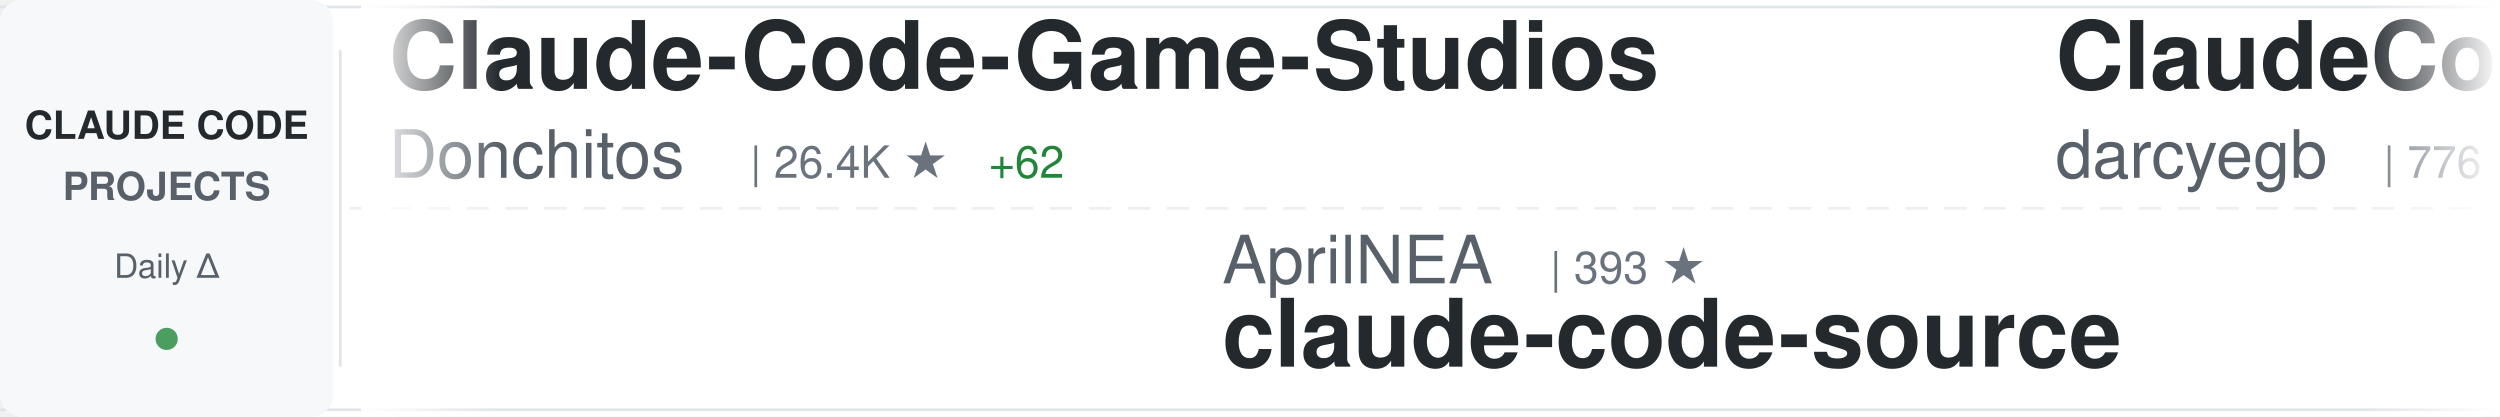
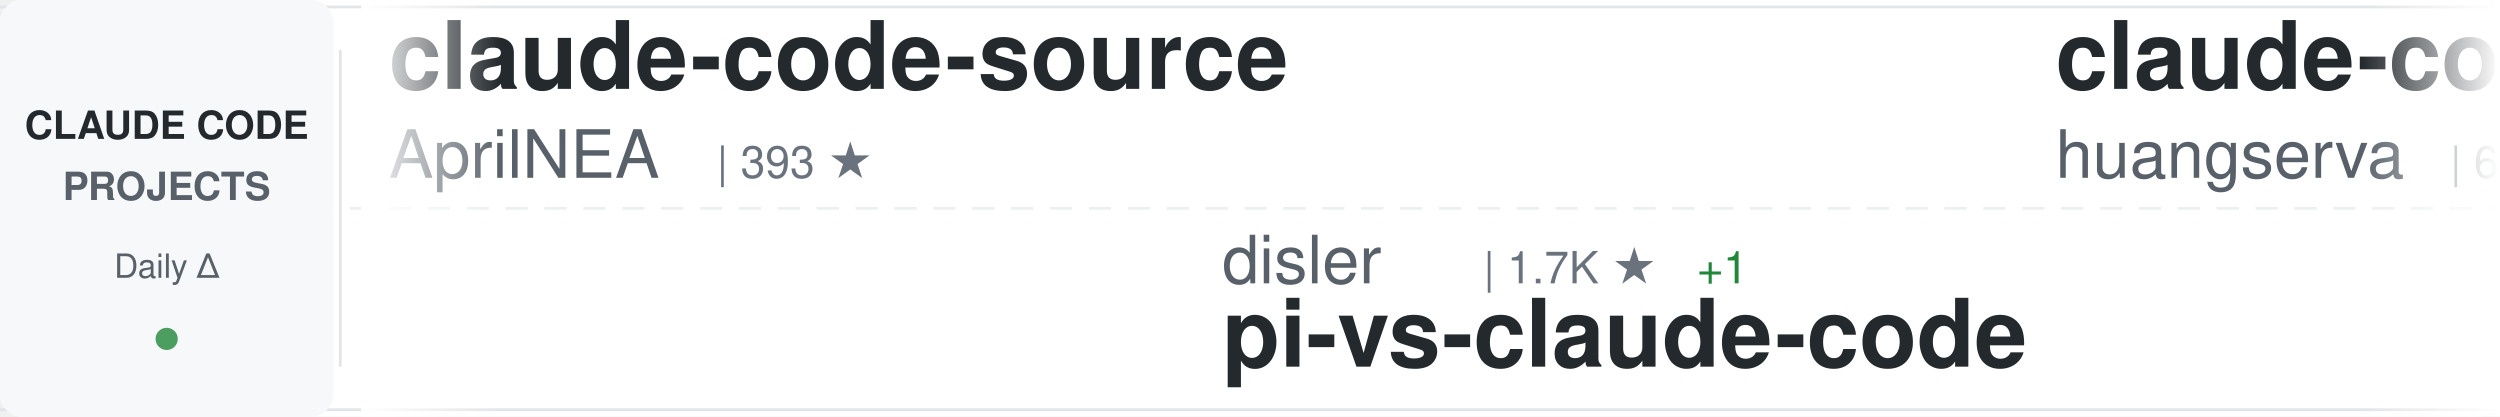
<svg xmlns="http://www.w3.org/2000/svg" width="900" height="150">
  <defs>
    <linearGradient id="awesomeLeftFade" x1="0%" y1="0%" x2="100%" y2="0%">
      <stop offset="0%" style="stop-color:#ffffff;stop-opacity:1" />
      <stop offset="100%" style="stop-color:#ffffff;stop-opacity:0" />
    </linearGradient>
    <linearGradient id="awesomeRightFade" x1="0%" y1="0%" x2="100%" y2="0%">
      <stop offset="0%" style="stop-color:#ffffff;stop-opacity:0" />
      <stop offset="100%" style="stop-color:#ffffff;stop-opacity:1" />
    </linearGradient>
  </defs>
  <rect width="900" height="150" fill="#ffffff" rx="8" />
  <rect x="0" y="2" width="900" height="1" fill="#e1e4e8" />
  <rect x="0" y="147" width="900" height="1" fill="#e1e4e8" />
  <line x1="0" y1="75" x2="900" y2="75" stroke="#e1e4e8" stroke-width="1" stroke-dasharray="8 6" opacity="0.6" />
  <rect x="0" y="0" width="120" height="150" fill="#f6f8fa" rx="8" />
  <text x="60" y="50" font-family="-apple-system, BlinkMacSystemFont, 'Segoe UI', Helvetica, Arial, sans-serif" font-size="14" font-weight="600" fill="#24292e" text-anchor="middle">CLAUDE CODE</text>
  <text x="60" y="72" font-family="-apple-system, BlinkMacSystemFont, 'Segoe UI', Helvetica, Arial, sans-serif" font-size="14" font-weight="600" fill="#586069" text-anchor="middle">PROJECTS</text>
  <text x="60" y="100" font-family="-apple-system, BlinkMacSystemFont, 'Segoe UI', Helvetica, Arial, sans-serif" font-size="12" font-weight="500" fill="#586069" text-anchor="middle">Daily Δ</text>
  <circle cx="60" cy="122" r="4" fill="#22863a" opacity="0.8" />
  <rect x="122" y="18" width="1" height="114" fill="#e1e4e8" />
  <clipPath id="awesomeTickerClip">
    <rect x="130" y="0" width="770" height="150" />
  </clipPath>
  <g clip-path="url(#awesomeTickerClip)">
    <g id="awesomeTickerItems">
      <animateTransform attributeName="transform" attributeType="XML" type="translate" from="0 0" to="-3000 0" dur="54s" repeatCount="indefinite" />
      <g transform="translate(0, 0)">
-         <text x="140" y="32" font-family="-apple-system, BlinkMacSystemFont, 'Segoe UI', Helvetica, Arial, sans-serif" font-size="34" font-weight="600" fill="#24292e">Claude-Code-Game-Studios</text>
-         <text x="140" y="64" font-family="-apple-system, BlinkMacSystemFont, 'Segoe UI', Helvetica, Arial, sans-serif" font-size="24" font-weight="400" fill="#586069">Donchitos</text>
-         <text x="270" y="64" font-family="-apple-system, BlinkMacSystemFont, 'Segoe UI', Helvetica, Arial, sans-serif" font-size="16" font-weight="500" fill="#6a737d">| 26.4K ★</text>
-         <text x="356" y="64" font-family="-apple-system, BlinkMacSystemFont, 'Segoe UI', Helvetica, Arial, sans-serif" font-size="16" font-weight="500" fill="#22863a"> +62</text>
+         <text x="140" y="32" font-family="-apple-system, BlinkMacSystemFont, 'Segoe UI', Helvetica, Arial, sans-serif" font-size="34" font-weight="600" fill="#24292e">claude-code-source</text>
+         <text x="140" y="64" font-family="-apple-system, BlinkMacSystemFont, 'Segoe UI', Helvetica, Arial, sans-serif" font-size="24" font-weight="400" fill="#586069">AprilNEA</text>
+         <text x="258" y="64" font-family="-apple-system, BlinkMacSystemFont, 'Segoe UI', Helvetica, Arial, sans-serif" font-size="16" font-weight="500" fill="#6a737d">| 393 ★</text>
      </g>
      <g transform="translate(300, 0)">
-         <text x="140" y="102" font-family="-apple-system, BlinkMacSystemFont, 'Segoe UI', Helvetica, Arial, sans-serif" font-size="24" font-weight="400" fill="#586069">AprilNEA</text>
-         <text x="258" y="102" font-family="-apple-system, BlinkMacSystemFont, 'Segoe UI', Helvetica, Arial, sans-serif" font-size="16" font-weight="500" fill="#6a737d">| 393 ★</text>
-         <text x="140" y="132" font-family="-apple-system, BlinkMacSystemFont, 'Segoe UI', Helvetica, Arial, sans-serif" font-size="34" font-weight="600" fill="#24292e">claude-code-source</text>
+         <text x="140" y="102" font-family="-apple-system, BlinkMacSystemFont, 'Segoe UI', Helvetica, Arial, sans-serif" font-size="24" font-weight="400" fill="#586069">disler</text>
+         <text x="234" y="102" font-family="-apple-system, BlinkMacSystemFont, 'Segoe UI', Helvetica, Arial, sans-serif" font-size="16" font-weight="500" fill="#6a737d">| 1.7K ★</text>
+         <text x="311" y="102" font-family="-apple-system, BlinkMacSystemFont, 'Segoe UI', Helvetica, Arial, sans-serif" font-size="16" font-weight="500" fill="#22863a"> +1</text>
+         <text x="140" y="132" font-family="-apple-system, BlinkMacSystemFont, 'Segoe UI', Helvetica, Arial, sans-serif" font-size="34" font-weight="600" fill="#24292e">pi-vs-claude-code</text>
      </g>
      <g transform="translate(600, 0)">
-         <text x="140" y="32" font-family="-apple-system, BlinkMacSystemFont, 'Segoe UI', Helvetica, Arial, sans-serif" font-size="34" font-weight="600" fill="#24292e">ClaudeCodeAgents</text>
-         <text x="140" y="64" font-family="-apple-system, BlinkMacSystemFont, 'Segoe UI', Helvetica, Arial, sans-serif" font-size="24" font-weight="400" fill="#586069">darcyegb</text>
-         <text x="258" y="64" font-family="-apple-system, BlinkMacSystemFont, 'Segoe UI', Helvetica, Arial, sans-serif" font-size="16" font-weight="500" fill="#6a737d">| 776 ★</text>
-         <text x="326" y="64" font-family="-apple-system, BlinkMacSystemFont, 'Segoe UI', Helvetica, Arial, sans-serif" font-size="16" font-weight="500" fill="#22863a"> +1</text>
+         <text x="140" y="32" font-family="-apple-system, BlinkMacSystemFont, 'Segoe UI', Helvetica, Arial, sans-serif" font-size="34" font-weight="600" fill="#24292e">claude-code-cli</text>
+         <text x="140" y="64" font-family="-apple-system, BlinkMacSystemFont, 'Segoe UI', Helvetica, Arial, sans-serif" font-size="24" font-weight="400" fill="#586069">huangserva</text>
+         <text x="282" y="64" font-family="-apple-system, BlinkMacSystemFont, 'Segoe UI', Helvetica, Arial, sans-serif" font-size="16" font-weight="500" fill="#6a737d">| 629 ★</text>
      </g>
      <g transform="translate(900, 0)">
-         <text x="140" y="102" font-family="-apple-system, BlinkMacSystemFont, 'Segoe UI', Helvetica, Arial, sans-serif" font-size="24" font-weight="400" fill="#586069">AICoderTudou</text>
-         <text x="306" y="102" font-family="-apple-system, BlinkMacSystemFont, 'Segoe UI', Helvetica, Arial, sans-serif" font-size="16" font-weight="500" fill="#6a737d">| 493 ★</text>
-         <text x="140" y="132" font-family="-apple-system, BlinkMacSystemFont, 'Segoe UI', Helvetica, Arial, sans-serif" font-size="34" font-weight="600" fill="#24292e">claude-code-tudou</text>
+         <text x="140" y="102" font-family="-apple-system, BlinkMacSystemFont, 'Segoe UI', Helvetica, Arial, sans-serif" font-size="24" font-weight="400" fill="#586069">feiskyer</text>
+         <text x="258" y="102" font-family="-apple-system, BlinkMacSystemFont, 'Segoe UI', Helvetica, Arial, sans-serif" font-size="16" font-weight="500" fill="#6a737d">| 1.7K ★</text>
+         <text x="140" y="132" font-family="-apple-system, BlinkMacSystemFont, 'Segoe UI', Helvetica, Arial, sans-serif" font-size="34" font-weight="600" fill="#24292e">claude-code-settings</text>
      </g>
      <g transform="translate(1200, 0)">
-         <text x="140" y="32" font-family="-apple-system, BlinkMacSystemFont, 'Segoe UI', Helvetica, Arial, sans-serif" font-size="34" font-weight="600" fill="#24292e">claude-code-rust</text>
-         <text x="140" y="64" font-family="-apple-system, BlinkMacSystemFont, 'Segoe UI', Helvetica, Arial, sans-serif" font-size="24" font-weight="400" fill="#586069">lorryjovens-hub</text>
-         <text x="342" y="64" font-family="-apple-system, BlinkMacSystemFont, 'Segoe UI', Helvetica, Arial, sans-serif" font-size="16" font-weight="500" fill="#6a737d">| 1.7K ★</text>
+         <text x="140" y="32" font-family="-apple-system, BlinkMacSystemFont, 'Segoe UI', Helvetica, Arial, sans-serif" font-size="34" font-weight="600" fill="#24292e">everything-claude-code-z...</text>
+         <text x="140" y="64" font-family="-apple-system, BlinkMacSystemFont, 'Segoe UI', Helvetica, Arial, sans-serif" font-size="24" font-weight="400" fill="#586069">xu-xiang</text>
+         <text x="258" y="64" font-family="-apple-system, BlinkMacSystemFont, 'Segoe UI', Helvetica, Arial, sans-serif" font-size="16" font-weight="500" fill="#6a737d">| 2.0K ★</text>
      </g>
      <g transform="translate(1500, 0)">
-         <text x="140" y="102" font-family="-apple-system, BlinkMacSystemFont, 'Segoe UI', Helvetica, Arial, sans-serif" font-size="24" font-weight="400" fill="#586069">Windy3f3f3f3f</text>
-         <text x="318" y="102" font-family="-apple-system, BlinkMacSystemFont, 'Segoe UI', Helvetica, Arial, sans-serif" font-size="16" font-weight="500" fill="#6a737d">| 3.7K ★</text>
-         <text x="140" y="132" font-family="-apple-system, BlinkMacSystemFont, 'Segoe UI', Helvetica, Arial, sans-serif" font-size="34" font-weight="600" fill="#24292e">how-claude-code-works</text>
+         <text x="140" y="102" font-family="-apple-system, BlinkMacSystemFont, 'Segoe UI', Helvetica, Arial, sans-serif" font-size="24" font-weight="400" fill="#586069">chauncygu</text>
+         <text x="270" y="102" font-family="-apple-system, BlinkMacSystemFont, 'Segoe UI', Helvetica, Arial, sans-serif" font-size="16" font-weight="500" fill="#6a737d">| 2.9K ★</text>
+         <text x="347" y="102" font-family="-apple-system, BlinkMacSystemFont, 'Segoe UI', Helvetica, Arial, sans-serif" font-size="16" font-weight="500" fill="#cb2431"> -1</text>
+         <text x="140" y="132" font-family="-apple-system, BlinkMacSystemFont, 'Segoe UI', Helvetica, Arial, sans-serif" font-size="34" font-weight="600" fill="#24292e">collection-claude-code-s...</text>
      </g>
      <g transform="translate(1800, 0)">
-         <text x="140" y="32" font-family="-apple-system, BlinkMacSystemFont, 'Segoe UI', Helvetica, Arial, sans-serif" font-size="34" font-weight="600" fill="#24292e">claude-code-local</text>
-         <text x="140" y="64" font-family="-apple-system, BlinkMacSystemFont, 'Segoe UI', Helvetica, Arial, sans-serif" font-size="24" font-weight="400" fill="#586069">nicedreamzapp</text>
-         <text x="318" y="64" font-family="-apple-system, BlinkMacSystemFont, 'Segoe UI', Helvetica, Arial, sans-serif" font-size="16" font-weight="500" fill="#6a737d">| 3.4K ★</text>
+         <text x="140" y="32" font-family="-apple-system, BlinkMacSystemFont, 'Segoe UI', Helvetica, Arial, sans-serif" font-size="34" font-weight="600" fill="#24292e">claude-code-tudou</text>
+         <text x="140" y="64" font-family="-apple-system, BlinkMacSystemFont, 'Segoe UI', Helvetica, Arial, sans-serif" font-size="24" font-weight="400" fill="#586069">AICoderTudou</text>
+         <text x="306" y="64" font-family="-apple-system, BlinkMacSystemFont, 'Segoe UI', Helvetica, Arial, sans-serif" font-size="16" font-weight="500" fill="#6a737d">| 493 ★</text>
      </g>
      <g transform="translate(2100, 0)">
-         <text x="140" y="102" font-family="-apple-system, BlinkMacSystemFont, 'Segoe UI', Helvetica, Arial, sans-serif" font-size="24" font-weight="400" fill="#586069">ccplugins</text>
-         <text x="270" y="102" font-family="-apple-system, BlinkMacSystemFont, 'Segoe UI', Helvetica, Arial, sans-serif" font-size="16" font-weight="500" fill="#6a737d">| 972 ★</text>
-         <text x="338" y="102" font-family="-apple-system, BlinkMacSystemFont, 'Segoe UI', Helvetica, Arial, sans-serif" font-size="16" font-weight="500" fill="#22863a"> +1</text>
-         <text x="140" y="132" font-family="-apple-system, BlinkMacSystemFont, 'Segoe UI', Helvetica, Arial, sans-serif" font-size="34" font-weight="600" fill="#24292e">awesome-claude-code-plug...</text>
+         <text x="140" y="102" font-family="-apple-system, BlinkMacSystemFont, 'Segoe UI', Helvetica, Arial, sans-serif" font-size="24" font-weight="400" fill="#586069">ChinaSiro</text>
+         <text x="270" y="102" font-family="-apple-system, BlinkMacSystemFont, 'Segoe UI', Helvetica, Arial, sans-serif" font-size="16" font-weight="500" fill="#6a737d">| 9.7K ★</text>
+         <text x="347" y="102" font-family="-apple-system, BlinkMacSystemFont, 'Segoe UI', Helvetica, Arial, sans-serif" font-size="16" font-weight="500" fill="#22863a"> +1</text>
+         <text x="140" y="132" font-family="-apple-system, BlinkMacSystemFont, 'Segoe UI', Helvetica, Arial, sans-serif" font-size="34" font-weight="600" fill="#24292e">claude-code-sourcemap</text>
      </g>
      <g transform="translate(2400, 0)">
-         <text x="140" y="32" font-family="-apple-system, BlinkMacSystemFont, 'Segoe UI', Helvetica, Arial, sans-serif" font-size="34" font-weight="600" fill="#24292e">claude-code-workflows</text>
-         <text x="140" y="64" font-family="-apple-system, BlinkMacSystemFont, 'Segoe UI', Helvetica, Arial, sans-serif" font-size="24" font-weight="400" fill="#586069">OneRedOak</text>
-         <text x="270" y="64" font-family="-apple-system, BlinkMacSystemFont, 'Segoe UI', Helvetica, Arial, sans-serif" font-size="16" font-weight="500" fill="#6a737d">| 3.9K ★</text>
+         <text x="140" y="32" font-family="-apple-system, BlinkMacSystemFont, 'Segoe UI', Helvetica, Arial, sans-serif" font-size="34" font-weight="600" fill="#24292e">Claude-Code</text>
+         <text x="140" y="64" font-family="-apple-system, BlinkMacSystemFont, 'Segoe UI', Helvetica, Arial, sans-serif" font-size="24" font-weight="400" fill="#586069">KPR111</text>
+         <text x="234" y="64" font-family="-apple-system, BlinkMacSystemFont, 'Segoe UI', Helvetica, Arial, sans-serif" font-size="16" font-weight="500" fill="#6a737d">| 18 ★</text>
      </g>
      <g transform="translate(2700, 0)">
-         <text x="140" y="102" font-family="-apple-system, BlinkMacSystemFont, 'Segoe UI', Helvetica, Arial, sans-serif" font-size="24" font-weight="400" fill="#586069">VoltAgent</text>
-         <text x="270" y="102" font-family="-apple-system, BlinkMacSystemFont, 'Segoe UI', Helvetica, Arial, sans-serif" font-size="16" font-weight="500" fill="#6a737d">| 25.7K ★</text>
-         <text x="356" y="102" font-family="-apple-system, BlinkMacSystemFont, 'Segoe UI', Helvetica, Arial, sans-serif" font-size="16" font-weight="500" fill="#22863a"> +11</text>
-         <text x="140" y="132" font-family="-apple-system, BlinkMacSystemFont, 'Segoe UI', Helvetica, Arial, sans-serif" font-size="34" font-weight="600" fill="#24292e">awesome-claude-code-suba...</text>
+         <text x="140" y="102" font-family="-apple-system, BlinkMacSystemFont, 'Segoe UI', Helvetica, Arial, sans-serif" font-size="24" font-weight="400" fill="#586069">affaan-m</text>
+         <text x="258" y="102" font-family="-apple-system, BlinkMacSystemFont, 'Segoe UI', Helvetica, Arial, sans-serif" font-size="16" font-weight="500" fill="#6a737d">| 279.2K ★</text>
+         <text x="353" y="102" font-family="-apple-system, BlinkMacSystemFont, 'Segoe UI', Helvetica, Arial, sans-serif" font-size="16" font-weight="500" fill="#22863a"> +258</text>
+         <text x="140" y="132" font-family="-apple-system, BlinkMacSystemFont, 'Segoe UI', Helvetica, Arial, sans-serif" font-size="34" font-weight="600" fill="#24292e">ECC</text>
      </g>
      <g transform="translate(3000, 0)">
-         <text x="140" y="32" font-family="-apple-system, BlinkMacSystemFont, 'Segoe UI', Helvetica, Arial, sans-serif" font-size="34" font-weight="600" fill="#24292e">Claude-Code-Game-Studios</text>
-         <text x="140" y="64" font-family="-apple-system, BlinkMacSystemFont, 'Segoe UI', Helvetica, Arial, sans-serif" font-size="24" font-weight="400" fill="#586069">Donchitos</text>
-         <text x="270" y="64" font-family="-apple-system, BlinkMacSystemFont, 'Segoe UI', Helvetica, Arial, sans-serif" font-size="16" font-weight="500" fill="#6a737d">| 26.4K ★</text>
-         <text x="356" y="64" font-family="-apple-system, BlinkMacSystemFont, 'Segoe UI', Helvetica, Arial, sans-serif" font-size="16" font-weight="500" fill="#22863a"> +62</text>
+         <text x="140" y="32" font-family="-apple-system, BlinkMacSystemFont, 'Segoe UI', Helvetica, Arial, sans-serif" font-size="34" font-weight="600" fill="#24292e">claude-code-source</text>
+         <text x="140" y="64" font-family="-apple-system, BlinkMacSystemFont, 'Segoe UI', Helvetica, Arial, sans-serif" font-size="24" font-weight="400" fill="#586069">AprilNEA</text>
+         <text x="258" y="64" font-family="-apple-system, BlinkMacSystemFont, 'Segoe UI', Helvetica, Arial, sans-serif" font-size="16" font-weight="500" fill="#6a737d">| 393 ★</text>
      </g>
      <g transform="translate(3300, 0)">
-         <text x="140" y="102" font-family="-apple-system, BlinkMacSystemFont, 'Segoe UI', Helvetica, Arial, sans-serif" font-size="24" font-weight="400" fill="#586069">AprilNEA</text>
-         <text x="258" y="102" font-family="-apple-system, BlinkMacSystemFont, 'Segoe UI', Helvetica, Arial, sans-serif" font-size="16" font-weight="500" fill="#6a737d">| 393 ★</text>
-         <text x="140" y="132" font-family="-apple-system, BlinkMacSystemFont, 'Segoe UI', Helvetica, Arial, sans-serif" font-size="34" font-weight="600" fill="#24292e">claude-code-source</text>
+         <text x="140" y="102" font-family="-apple-system, BlinkMacSystemFont, 'Segoe UI', Helvetica, Arial, sans-serif" font-size="24" font-weight="400" fill="#586069">disler</text>
+         <text x="234" y="102" font-family="-apple-system, BlinkMacSystemFont, 'Segoe UI', Helvetica, Arial, sans-serif" font-size="16" font-weight="500" fill="#6a737d">| 1.7K ★</text>
+         <text x="311" y="102" font-family="-apple-system, BlinkMacSystemFont, 'Segoe UI', Helvetica, Arial, sans-serif" font-size="16" font-weight="500" fill="#22863a"> +1</text>
+         <text x="140" y="132" font-family="-apple-system, BlinkMacSystemFont, 'Segoe UI', Helvetica, Arial, sans-serif" font-size="34" font-weight="600" fill="#24292e">pi-vs-claude-code</text>
      </g>
      <g transform="translate(3600, 0)">
-         <text x="140" y="32" font-family="-apple-system, BlinkMacSystemFont, 'Segoe UI', Helvetica, Arial, sans-serif" font-size="34" font-weight="600" fill="#24292e">ClaudeCodeAgents</text>
-         <text x="140" y="64" font-family="-apple-system, BlinkMacSystemFont, 'Segoe UI', Helvetica, Arial, sans-serif" font-size="24" font-weight="400" fill="#586069">darcyegb</text>
-         <text x="258" y="64" font-family="-apple-system, BlinkMacSystemFont, 'Segoe UI', Helvetica, Arial, sans-serif" font-size="16" font-weight="500" fill="#6a737d">| 776 ★</text>
-         <text x="326" y="64" font-family="-apple-system, BlinkMacSystemFont, 'Segoe UI', Helvetica, Arial, sans-serif" font-size="16" font-weight="500" fill="#22863a"> +1</text>
+         <text x="140" y="32" font-family="-apple-system, BlinkMacSystemFont, 'Segoe UI', Helvetica, Arial, sans-serif" font-size="34" font-weight="600" fill="#24292e">claude-code-cli</text>
+         <text x="140" y="64" font-family="-apple-system, BlinkMacSystemFont, 'Segoe UI', Helvetica, Arial, sans-serif" font-size="24" font-weight="400" fill="#586069">huangserva</text>
+         <text x="282" y="64" font-family="-apple-system, BlinkMacSystemFont, 'Segoe UI', Helvetica, Arial, sans-serif" font-size="16" font-weight="500" fill="#6a737d">| 629 ★</text>
      </g>
      <g transform="translate(3900, 0)">
-         <text x="140" y="102" font-family="-apple-system, BlinkMacSystemFont, 'Segoe UI', Helvetica, Arial, sans-serif" font-size="24" font-weight="400" fill="#586069">AICoderTudou</text>
-         <text x="306" y="102" font-family="-apple-system, BlinkMacSystemFont, 'Segoe UI', Helvetica, Arial, sans-serif" font-size="16" font-weight="500" fill="#6a737d">| 493 ★</text>
-         <text x="140" y="132" font-family="-apple-system, BlinkMacSystemFont, 'Segoe UI', Helvetica, Arial, sans-serif" font-size="34" font-weight="600" fill="#24292e">claude-code-tudou</text>
+         <text x="140" y="102" font-family="-apple-system, BlinkMacSystemFont, 'Segoe UI', Helvetica, Arial, sans-serif" font-size="24" font-weight="400" fill="#586069">feiskyer</text>
+         <text x="258" y="102" font-family="-apple-system, BlinkMacSystemFont, 'Segoe UI', Helvetica, Arial, sans-serif" font-size="16" font-weight="500" fill="#6a737d">| 1.7K ★</text>
+         <text x="140" y="132" font-family="-apple-system, BlinkMacSystemFont, 'Segoe UI', Helvetica, Arial, sans-serif" font-size="34" font-weight="600" fill="#24292e">claude-code-settings</text>
      </g>
    </g>
  </g>
  <rect x="130" y="0" width="50" height="150" fill="url(#awesomeLeftFade)" />
  <rect x="850" y="0" width="50" height="150" fill="url(#awesomeRightFade)" />
</svg>
